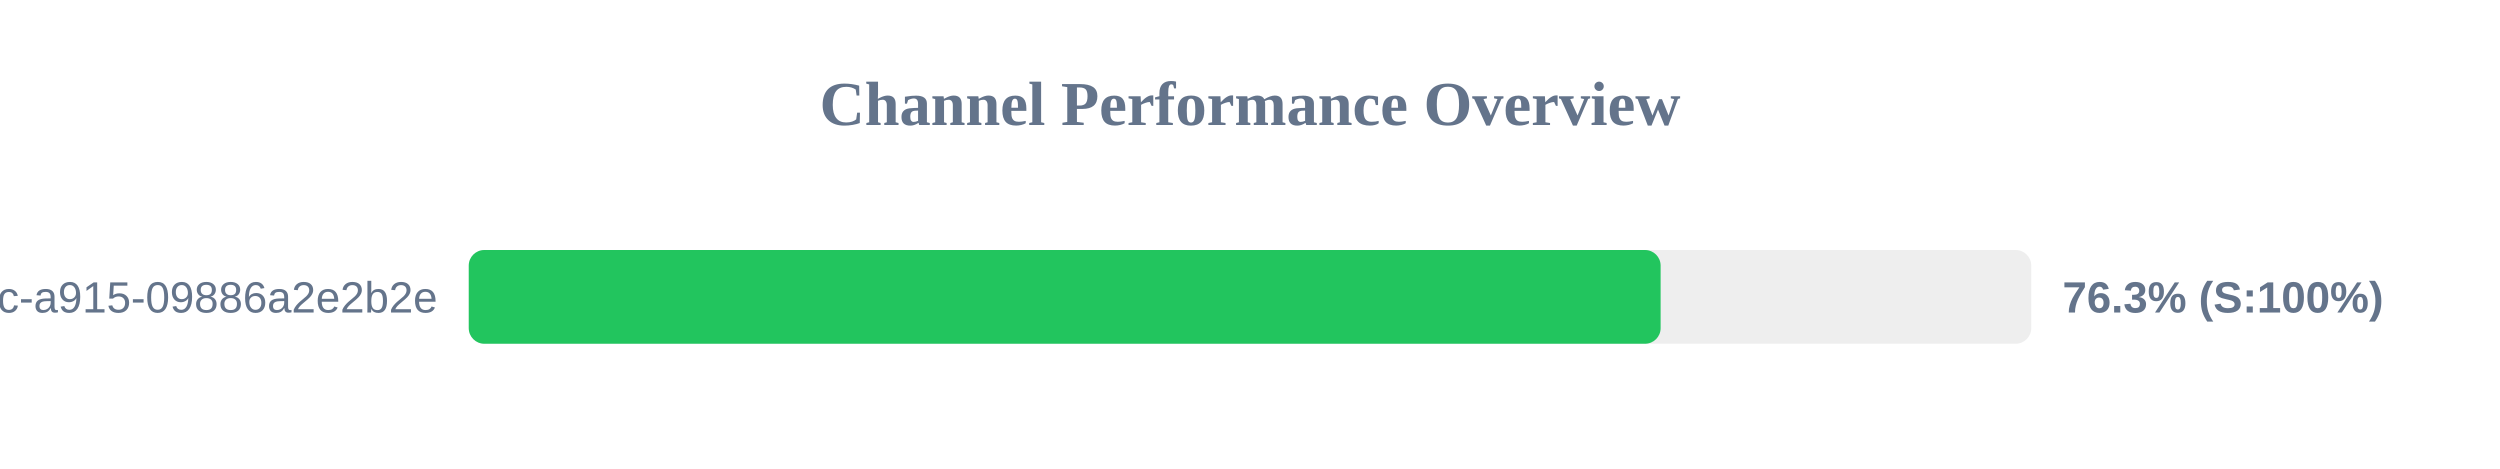
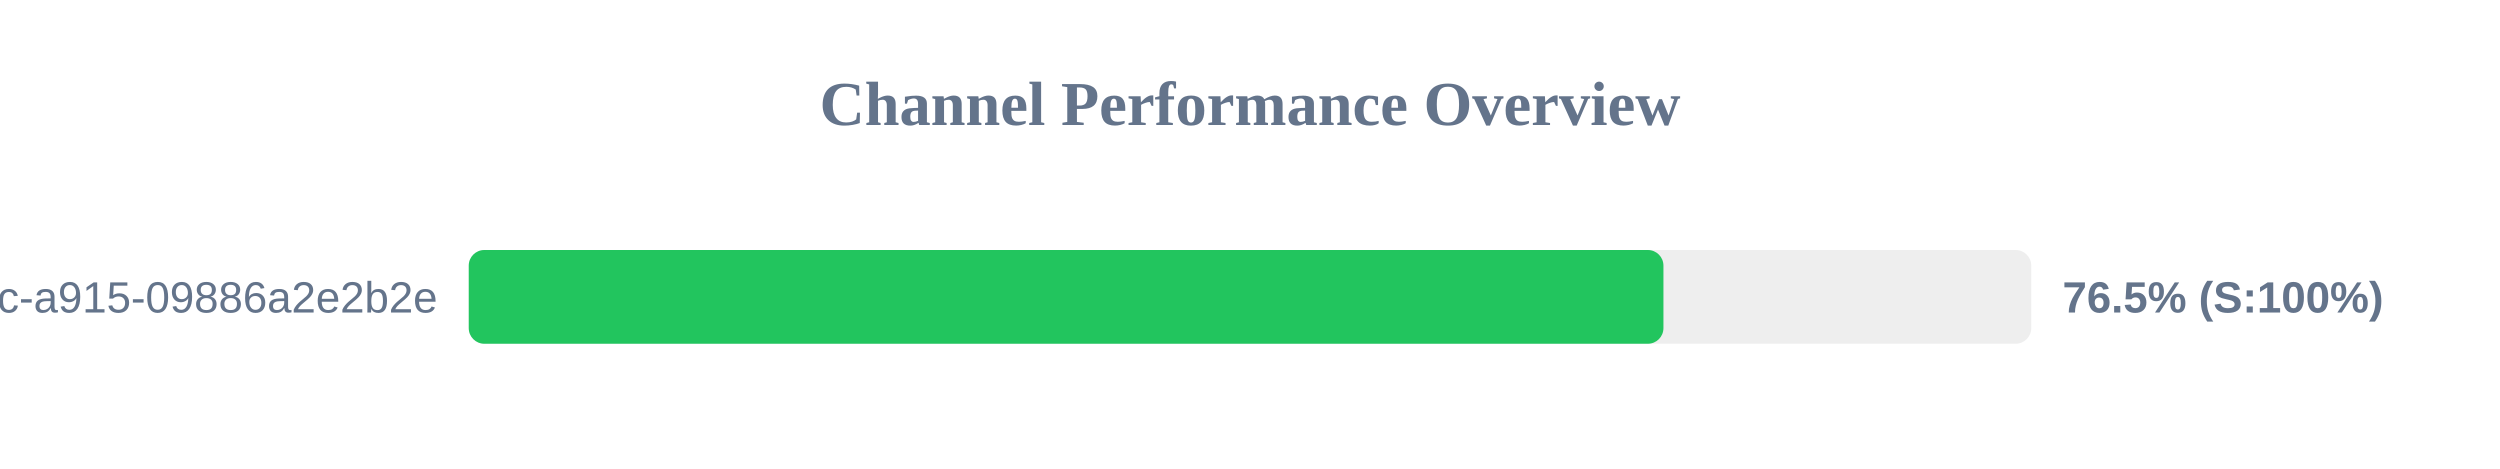
<svg xmlns="http://www.w3.org/2000/svg" width="800" height="150" version="1.1">
  <style>
        .row { font: 14px Arial; fill: #64748b; }
        .score { font: bold 14px Arial; fill: #64748b; }
    </style>
  <text x="400" y="40" text-anchor="middle" font-size="20px" font-weight="bold" fill="#64748b">Channel Performance Overview</text>
  <rect x="150" y="80" width="500" height="30" fill="#eee" rx="5" />
-   <rect x="150" y="80" width="381.4" height="30" fill="#22c55e" rx="5" />
+   <rect x="150" y="80" width="382.3" height="30" fill="#22c55e" rx="5" />
  <text x="140" y="100" text-anchor="end" class="row">?uuid=52816135-d3bc-46bc-a915-09886a2e2b2e</text>
-   <text x="660" y="100" text-anchor="start" class="score">76.3% (S:100%)</text>
+   <text x="660" y="100" text-anchor="start" class="score">76.5% (S:100%)</text>
</svg>
